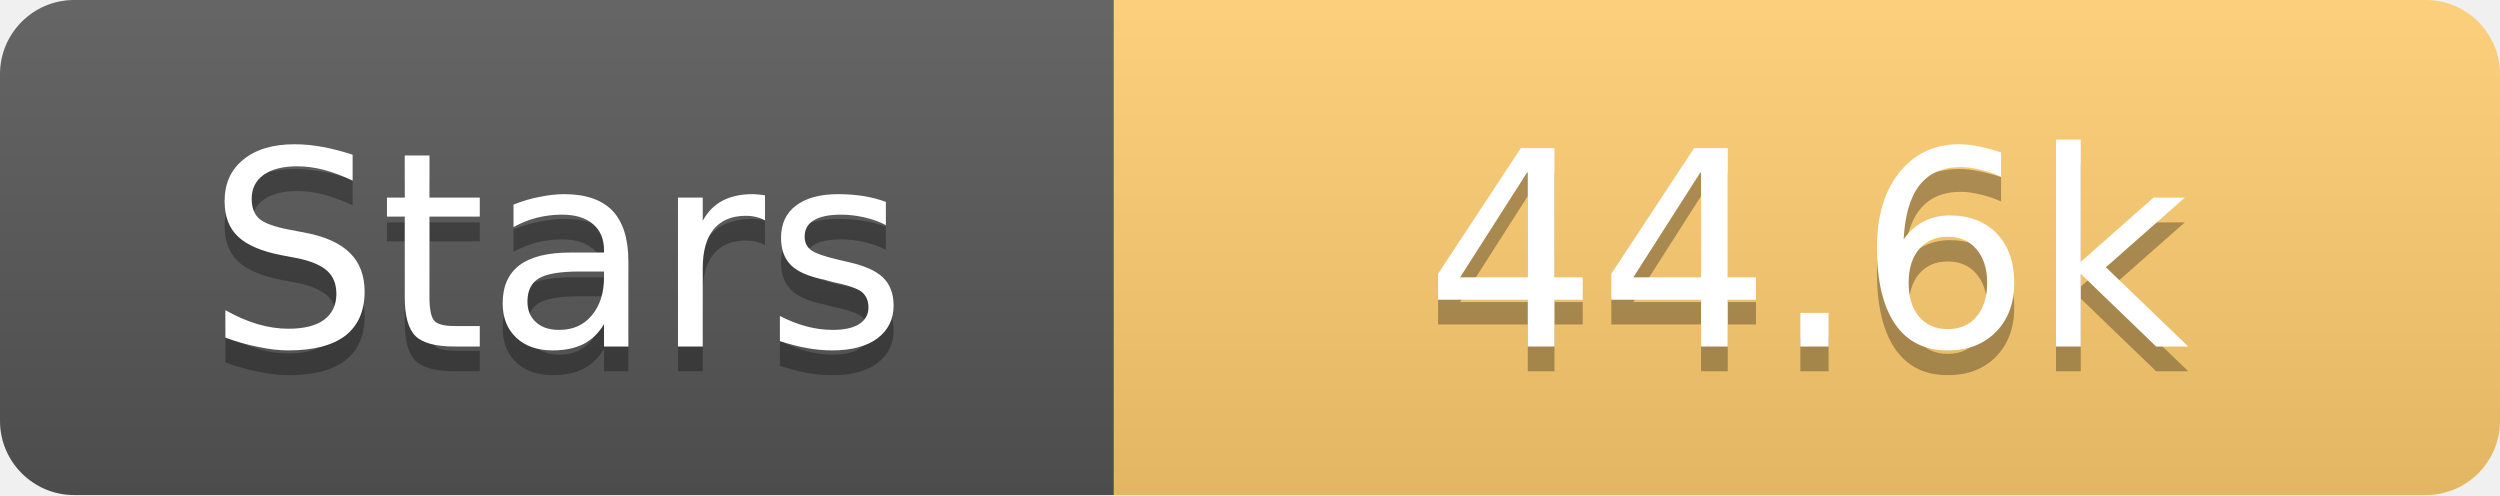
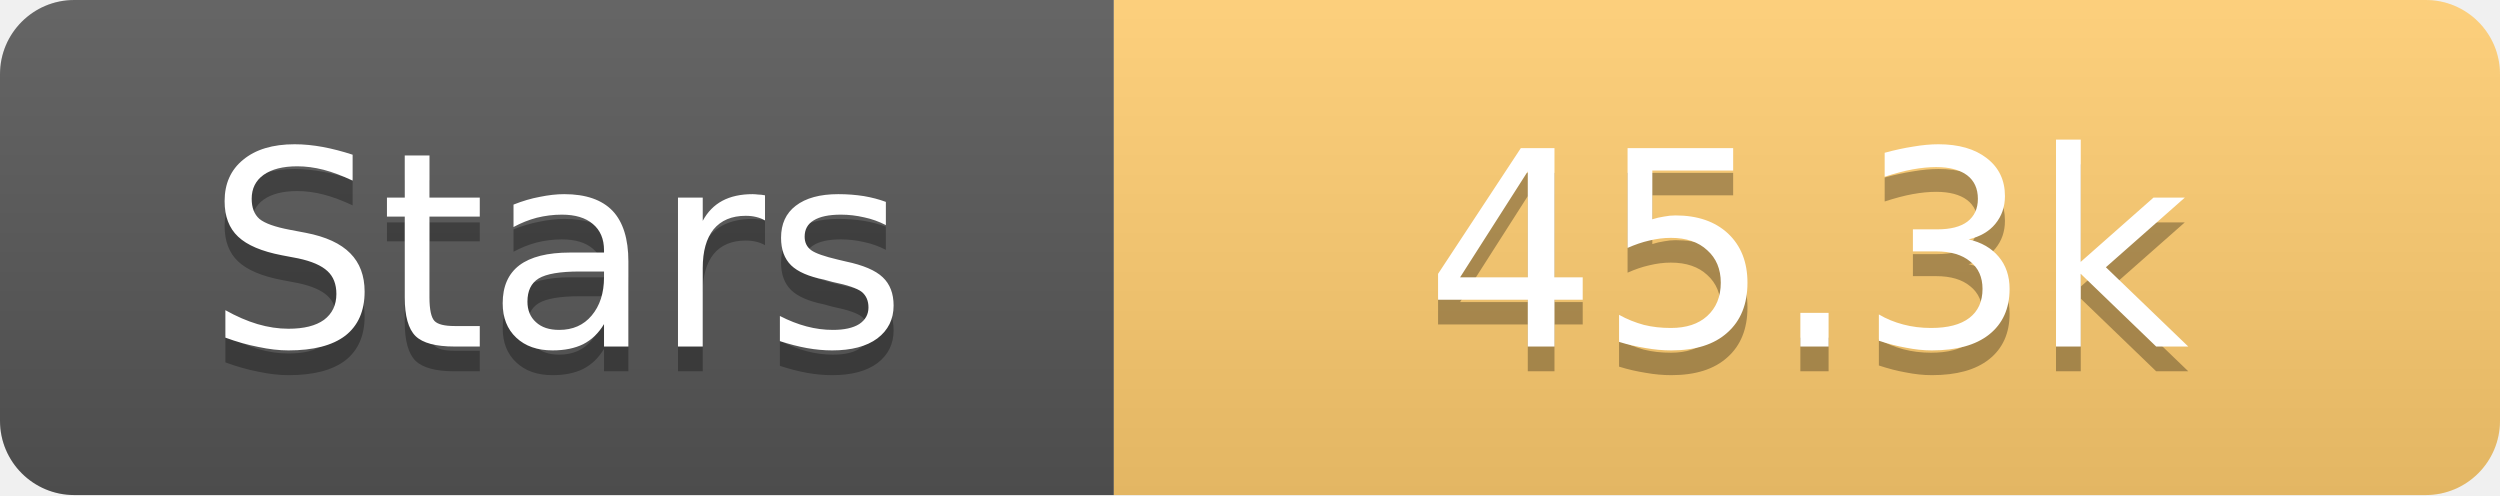
<svg xmlns="http://www.w3.org/2000/svg" width="101" height="20">
  <linearGradient id="s" x2="0" y2="100%">
    <stop offset="0" stop-color="#fff" stop-opacity=".1" />
    <stop offset="1" stop-opacity=".1" />
  </linearGradient>
  <clipPath id="r">
    <rect width="101" height="20" rx="3" fill="#fff" />
  </clipPath>
  <g clip-path="url(#r)">
    <rect width="45" height="20" fill="#555" />
    <rect x="45" width="56" height="20" fill="#fdcb6e" />
    <rect width="101" height="20" fill="url(#s)" />
  </g>
  <g fill="#fff" text-anchor="middle" font-family="Verdana,Geneva,DejaVu Sans,sans-serif" text-rendering="geometricPrecision" font-size="11">
    <text x="22.5" y="15" fill="#010101" fill-opacity=".3">Stars</text>
    <text x="22.5" y="14">Stars</text>
-     <text x="73.0" y="15" fill="#010101" fill-opacity=".3">44.6k</text>
-     <text x="73.0" y="14">44.6k</text>
+     <text x="73.0" y="15" fill="#010101" fill-opacity=".3">45.3k</text>
+     <text x="73.0" y="14">45.3k</text>
  </g>
</svg>
